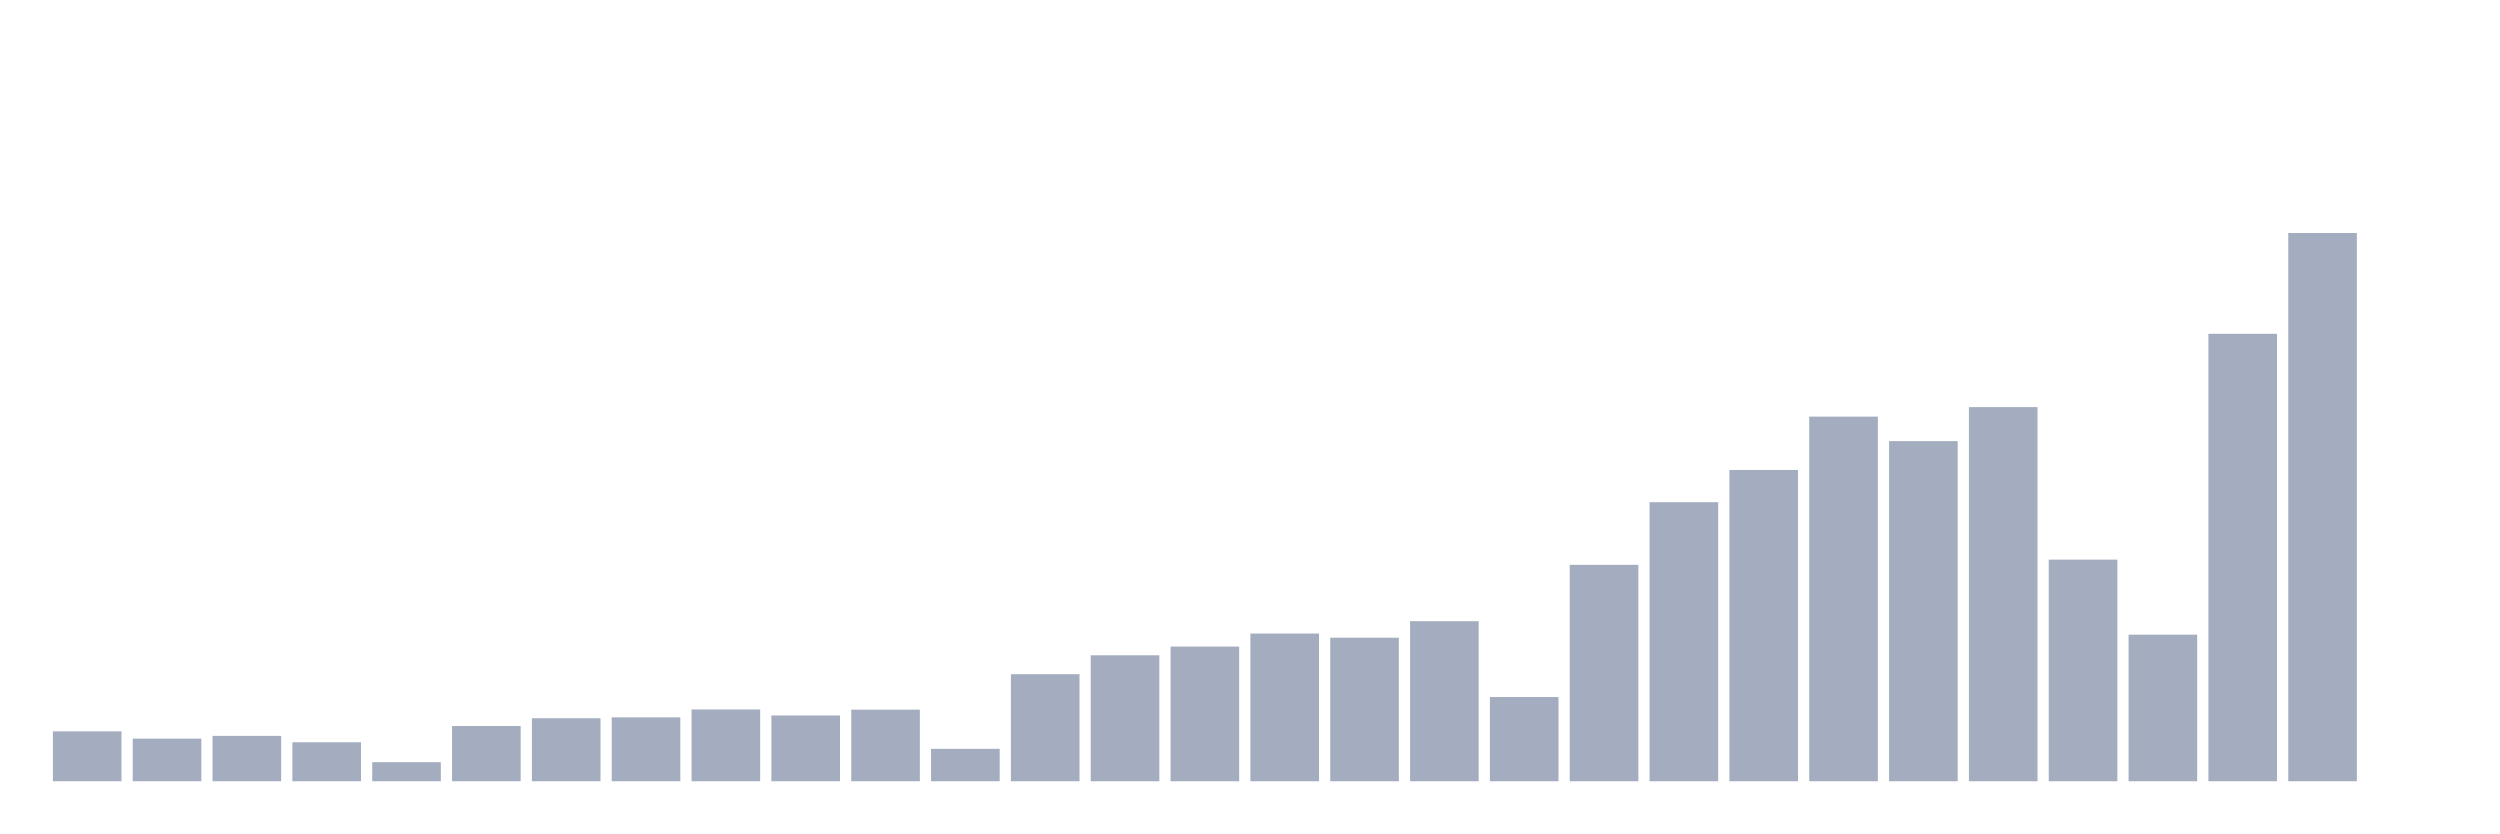
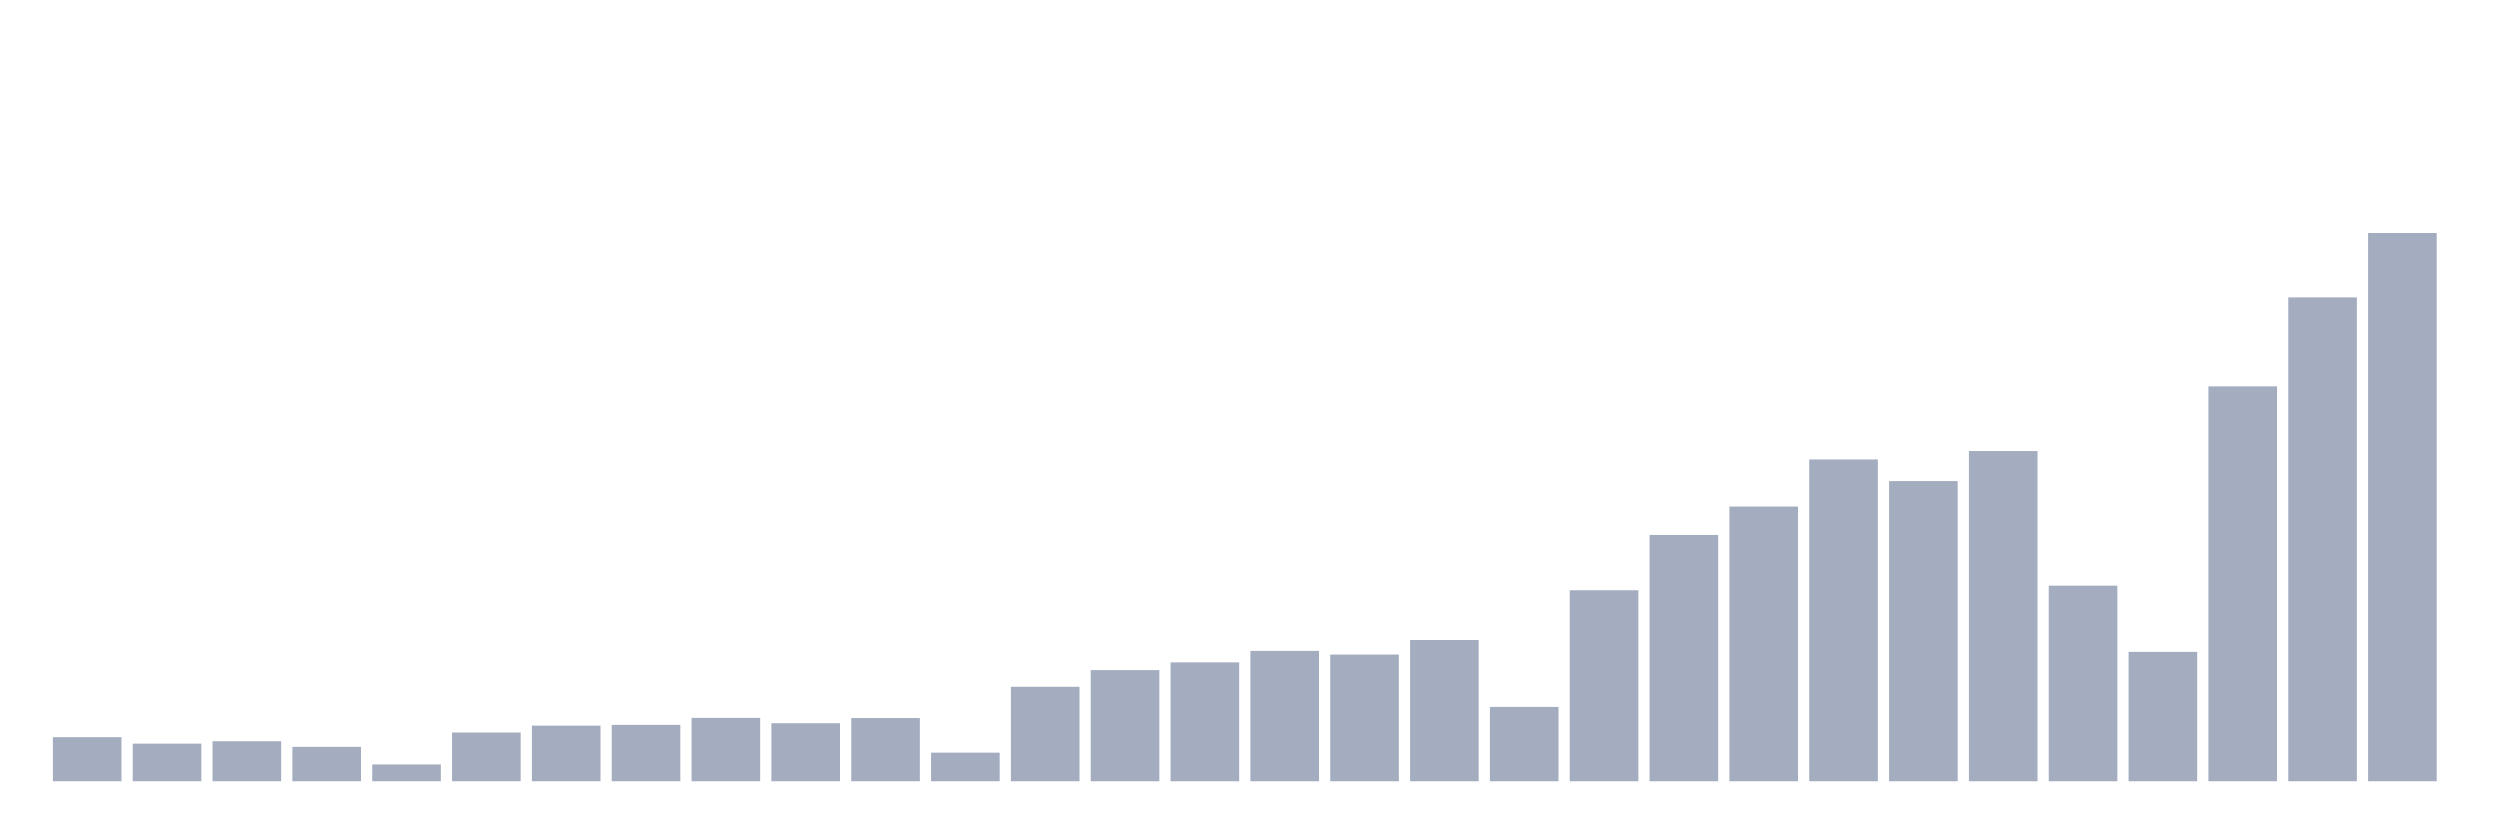
<svg xmlns="http://www.w3.org/2000/svg" viewBox="0 0 480 160">
  <g transform="translate(10,10)">
-     <rect class="bar" x="0.153" width="13.175" y="130.413" height="9.587" fill="rgb(164,173,192)" />
-     <rect class="bar" x="15.482" width="13.175" y="131.818" height="8.182" fill="rgb(164,173,192)" />
-     <rect class="bar" x="30.81" width="13.175" y="131.289" height="8.711" fill="rgb(164,173,192)" />
-     <rect class="bar" x="46.138" width="13.175" y="132.513" height="7.487" fill="rgb(164,173,192)" />
-     <rect class="bar" x="61.466" width="13.175" y="136.34" height="3.66" fill="rgb(164,173,192)" />
-     <rect class="bar" x="76.794" width="13.175" y="129.395" height="10.605" fill="rgb(164,173,192)" />
-     <rect class="bar" x="92.123" width="13.175" y="127.9" height="12.1" fill="rgb(164,173,192)" />
-     <rect class="bar" x="107.451" width="13.175" y="127.733" height="12.267" fill="rgb(164,173,192)" />
-     <rect class="bar" x="122.779" width="13.175" y="126.212" height="13.788" fill="rgb(164,173,192)" />
-     <rect class="bar" x="138.107" width="13.175" y="127.372" height="12.628" fill="rgb(164,173,192)" />
-     <rect class="bar" x="153.436" width="13.175" y="126.251" height="13.749" fill="rgb(164,173,192)" />
-     <rect class="bar" x="168.764" width="13.175" y="133.776" height="6.224" fill="rgb(164,173,192)" />
-     <rect class="bar" x="184.092" width="13.175" y="119.447" height="20.553" fill="rgb(164,173,192)" />
-     <rect class="bar" x="199.42" width="13.175" y="115.814" height="24.186" fill="rgb(164,173,192)" />
-     <rect class="bar" x="214.748" width="13.175" y="114.138" height="25.862" fill="rgb(164,173,192)" />
-     <rect class="bar" x="230.077" width="13.175" y="111.639" height="28.361" fill="rgb(164,173,192)" />
-     <rect class="bar" x="245.405" width="13.175" y="112.438" height="27.562" fill="rgb(164,173,192)" />
-     <rect class="bar" x="260.733" width="13.175" y="109.268" height="30.732" fill="rgb(164,173,192)" />
-     <rect class="bar" x="276.061" width="13.175" y="123.828" height="16.172" fill="rgb(164,173,192)" />
-     <rect class="bar" x="291.39" width="13.175" y="98.444" height="41.556" fill="rgb(164,173,192)" />
-     <rect class="bar" x="306.718" width="13.175" y="86.421" height="53.579" fill="rgb(164,173,192)" />
-     <rect class="bar" x="322.046" width="13.175" y="80.236" height="59.764" fill="rgb(164,173,192)" />
-     <rect class="bar" x="337.374" width="13.175" y="69.992" height="70.008" fill="rgb(164,173,192)" />
-     <rect class="bar" x="352.702" width="13.175" y="74.695" height="65.305" fill="rgb(164,173,192)" />
-     <rect class="bar" x="368.031" width="13.175" y="68.162" height="71.838" fill="rgb(164,173,192)" />
-     <rect class="bar" x="383.359" width="13.175" y="97.451" height="42.549" fill="rgb(164,173,192)" />
-     <rect class="bar" x="398.687" width="13.175" y="111.858" height="28.142" fill="rgb(164,173,192)" />
-     <rect class="bar" x="414.015" width="13.175" y="54.091" height="85.909" fill="rgb(164,173,192)" />
-     <rect class="bar" x="429.344" width="13.175" y="34.737" height="105.263" fill="rgb(164,173,192)" />
-     <rect class="bar" x="444.672" width="13.175" y="140" height="0" fill="rgb(164,173,192)" />
+     <rect class="bar" x="0.153" width="13.175" y="131.539" height="8.461" fill="rgb(164,173,192)" />
+     <rect class="bar" x="15.482" width="13.175" y="132.779" height="7.221" fill="rgb(164,173,192)" />
+     <rect class="bar" x="30.81" width="13.175" y="132.312" height="7.688" fill="rgb(164,173,192)" />
+     <rect class="bar" x="46.138" width="13.175" y="133.393" height="6.607" fill="rgb(164,173,192)" />
+     <rect class="bar" x="61.466" width="13.175" y="136.77" height="3.23" fill="rgb(164,173,192)" />
+     <rect class="bar" x="76.794" width="13.175" y="130.64" height="9.36" fill="rgb(164,173,192)" />
+     <rect class="bar" x="92.123" width="13.175" y="129.321" height="10.679" fill="rgb(164,173,192)" />
+     <rect class="bar" x="107.451" width="13.175" y="129.173" height="10.827" fill="rgb(164,173,192)" />
+     <rect class="bar" x="122.779" width="13.175" y="127.832" height="12.168" fill="rgb(164,173,192)" />
+     <rect class="bar" x="138.107" width="13.175" y="128.855" height="11.145" fill="rgb(164,173,192)" />
+     <rect class="bar" x="153.436" width="13.175" y="127.866" height="12.134" fill="rgb(164,173,192)" />
+     <rect class="bar" x="168.764" width="13.175" y="134.507" height="5.493" fill="rgb(164,173,192)" />
+     <rect class="bar" x="184.092" width="13.175" y="121.861" height="18.139" fill="rgb(164,173,192)" />
+     <rect class="bar" x="199.42" width="13.175" y="118.654" height="21.346" fill="rgb(164,173,192)" />
+     <rect class="bar" x="214.748" width="13.175" y="117.176" height="22.824" fill="rgb(164,173,192)" />
+     <rect class="bar" x="230.077" width="13.175" y="114.969" height="25.031" fill="rgb(164,173,192)" />
+     <rect class="bar" x="245.405" width="13.175" y="115.674" height="24.326" fill="rgb(164,173,192)" />
+     <rect class="bar" x="260.733" width="13.175" y="112.877" height="27.123" fill="rgb(164,173,192)" />
+     <rect class="bar" x="276.061" width="13.175" y="125.728" height="14.272" fill="rgb(164,173,192)" />
+     <rect class="bar" x="291.39" width="13.175" y="103.324" height="36.676" fill="rgb(164,173,192)" />
+     <rect class="bar" x="306.718" width="13.175" y="92.713" height="47.287" fill="rgb(164,173,192)" />
+     <rect class="bar" x="322.046" width="13.175" y="87.255" height="52.745" fill="rgb(164,173,192)" />
+     <rect class="bar" x="337.374" width="13.175" y="78.214" height="61.786" fill="rgb(164,173,192)" />
+     <rect class="bar" x="352.702" width="13.175" y="82.365" height="57.635" fill="rgb(164,173,192)" />
+     <rect class="bar" x="368.031" width="13.175" y="76.599" height="63.401" fill="rgb(164,173,192)" />
+     <rect class="bar" x="383.359" width="13.175" y="102.448" height="37.552" fill="rgb(164,173,192)" />
+     <rect class="bar" x="398.687" width="13.175" y="115.163" height="24.837" fill="rgb(164,173,192)" />
+     <rect class="bar" x="414.015" width="13.175" y="64.18" height="75.82" fill="rgb(164,173,192)" />
+     <rect class="bar" x="429.344" width="13.175" y="47.099" height="92.901" fill="rgb(164,173,192)" />
+     <rect class="bar" x="444.672" width="13.175" y="34.737" height="105.263" fill="rgb(164,173,192)" />
  </g>
</svg>
